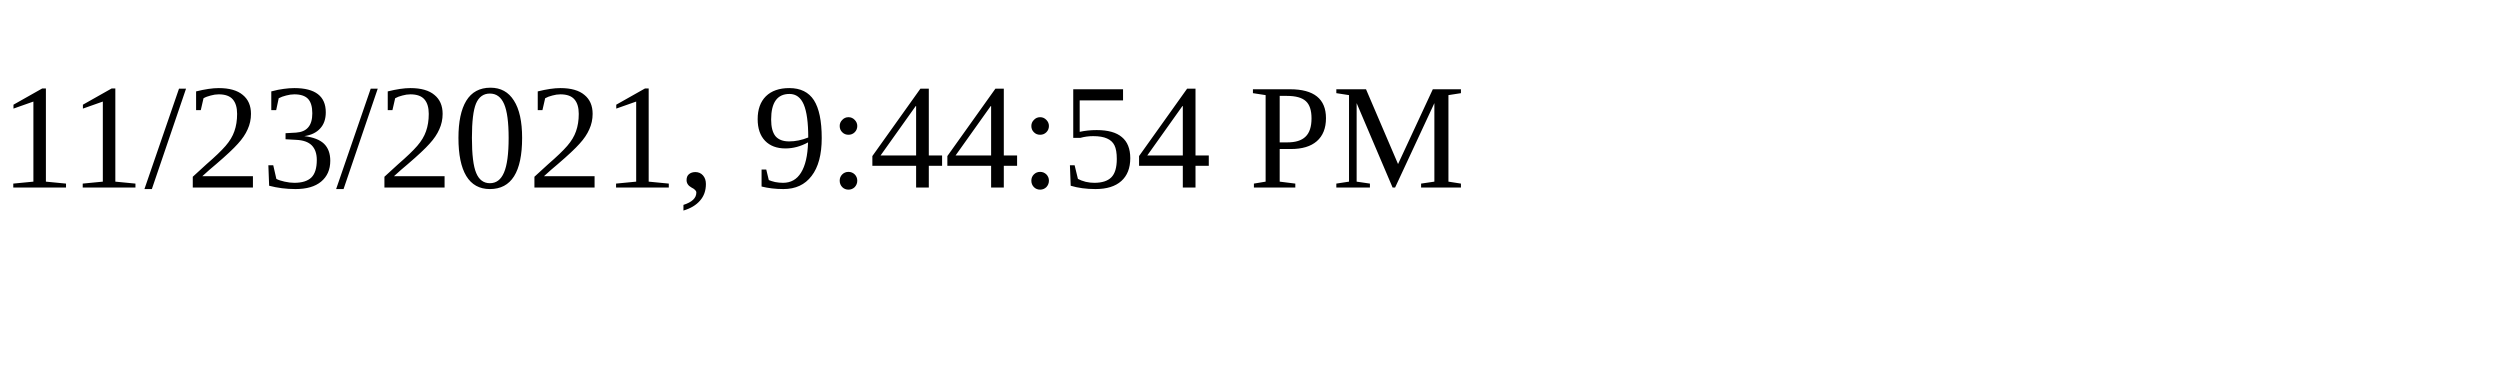
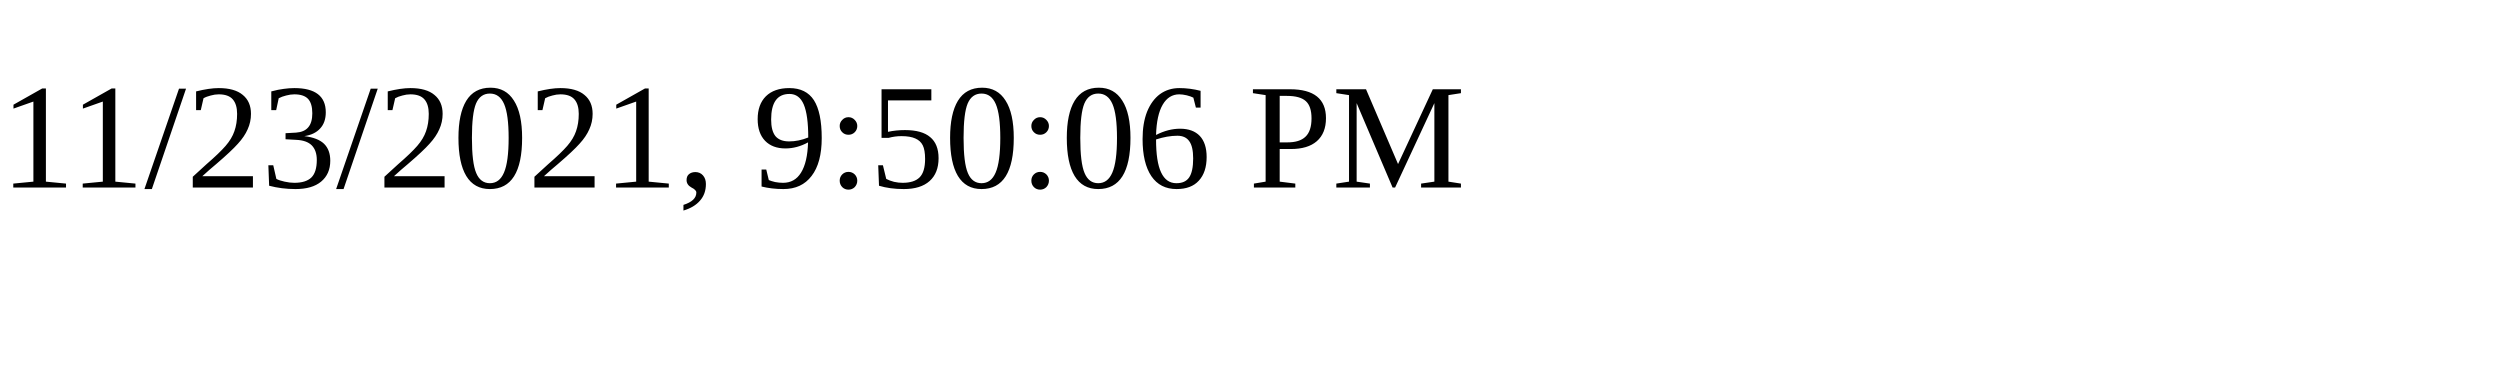
<svg xmlns="http://www.w3.org/2000/svg" height="30" width="200">
-   <text x="0" y="15">11/23/2021, 9:44:54 PM</text>
+   <text x="0" y="15">11/23/2021, 9:50:06 PM</text>
</svg>
